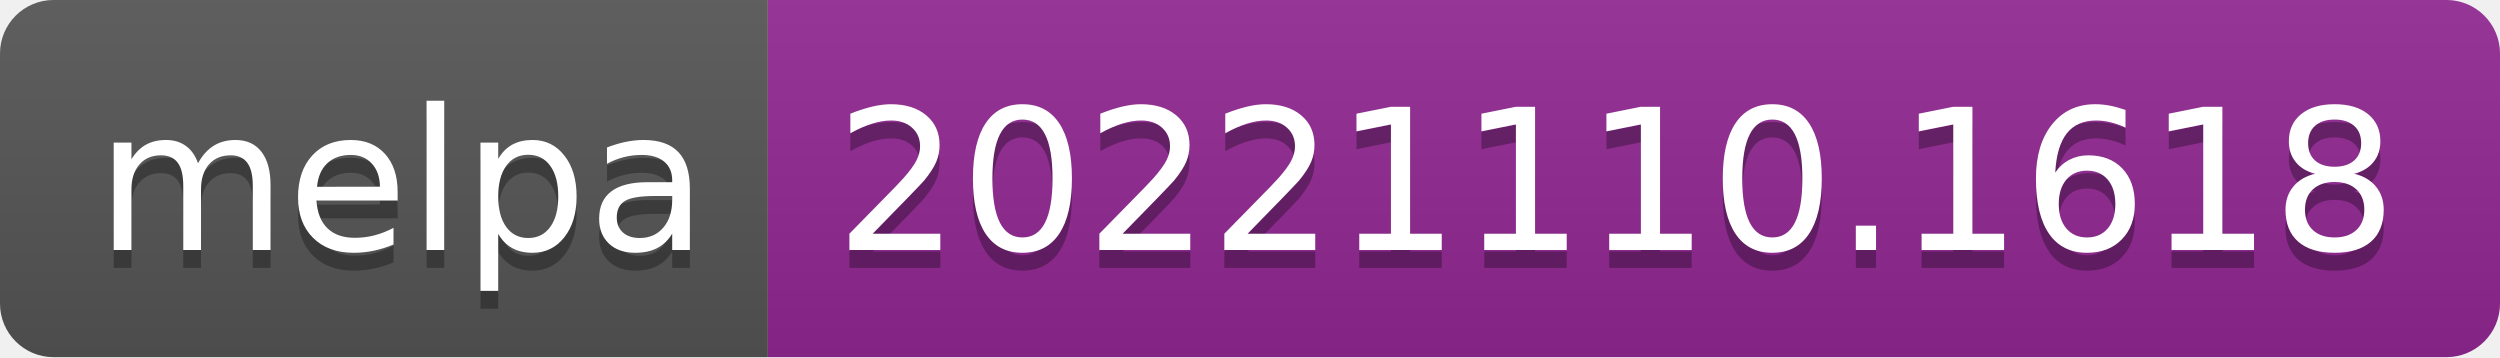
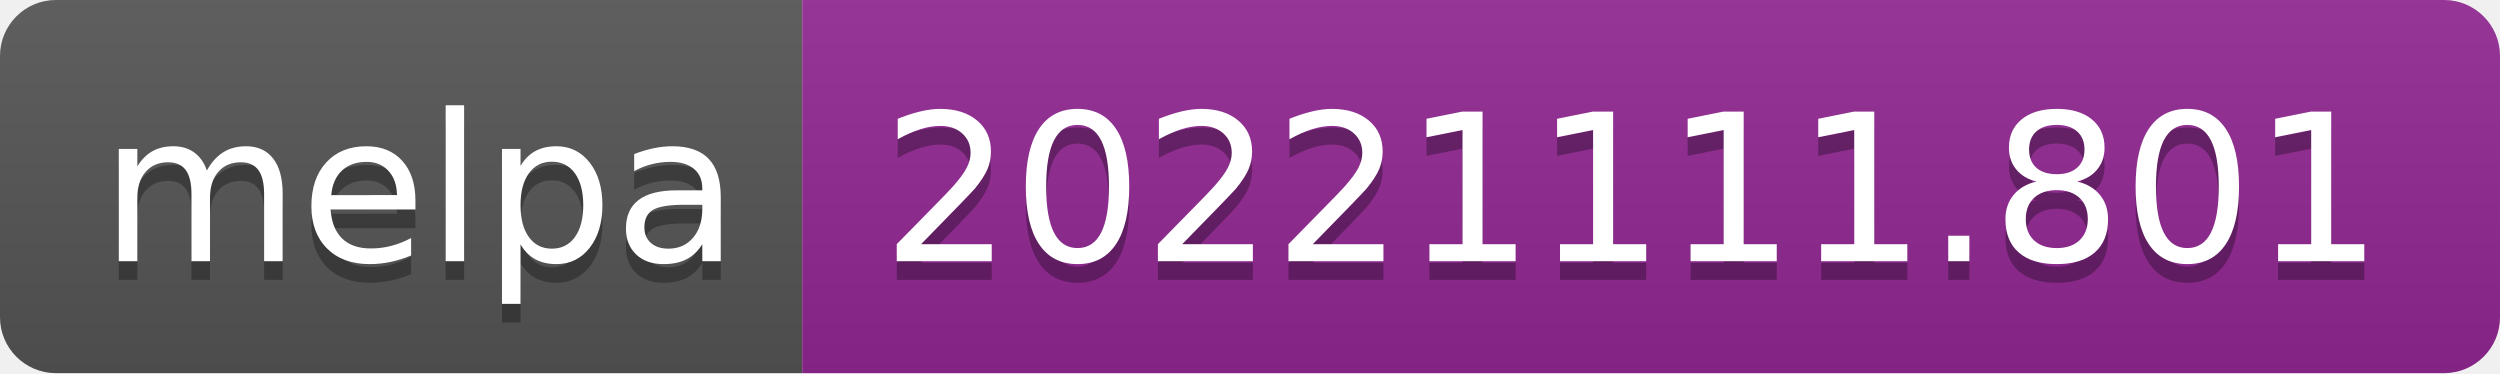
- <svg xmlns="http://www.w3.org/2000/svg" width="140" height="20" role="img" aria-label="melpa: 20221110.1618">
+ <svg xmlns="http://www.w3.org/2000/svg" width="134" height="20" role="img" aria-label="melpa: 20221111.801">
  <linearGradient id="s" x2="0" y2="100%">
    <stop offset="0" stop-color="#bbb" stop-opacity=".1" />
    <stop offset="1" stop-opacity=".1" />
  </linearGradient>
  <clipPath id="r">
-     <rect width="140" height="20" rx="3" fill="#fff" />
+     <rect width="134" height="20" rx="3" fill="#fff" />
  </clipPath>
  <g clip-path="url(#r)">
    <rect width="43" height="20" fill="#555" />
-     <rect x="43" width="97" height="20" fill="#922793" />
-     <rect width="140" height="20" fill="url(#s)" />
+     <rect x="43" width="91" height="20" fill="#922793" />
+     <rect width="134" height="20" fill="url(#s)" />
  </g>
  <g fill="#fff" text-anchor="middle" font-family="Verdana,Geneva,DejaVu Sans,sans-serif" text-rendering="geometricPrecision" font-size="110">
    <text aria-hidden="true" x="225" y="150" fill="#010101" fill-opacity=".3" transform="scale(.1)" textLength="330">melpa</text>
    <text x="225" y="140" transform="scale(.1)" fill="#fff" textLength="330">melpa</text>
-     <text aria-hidden="true" x="905" y="150" fill="#010101" fill-opacity=".3" transform="scale(.1)" textLength="870">20221110.1618</text>
-     <text x="905" y="140" transform="scale(.1)" fill="#fff" textLength="870">20221110.1618</text>
+     <text aria-hidden="true" x="875" y="150" fill="#010101" fill-opacity=".3" transform="scale(.1)" textLength="810">20221111.801</text>
+     <text x="875" y="140" transform="scale(.1)" fill="#fff" textLength="810">20221111.801</text>
  </g>
</svg>
